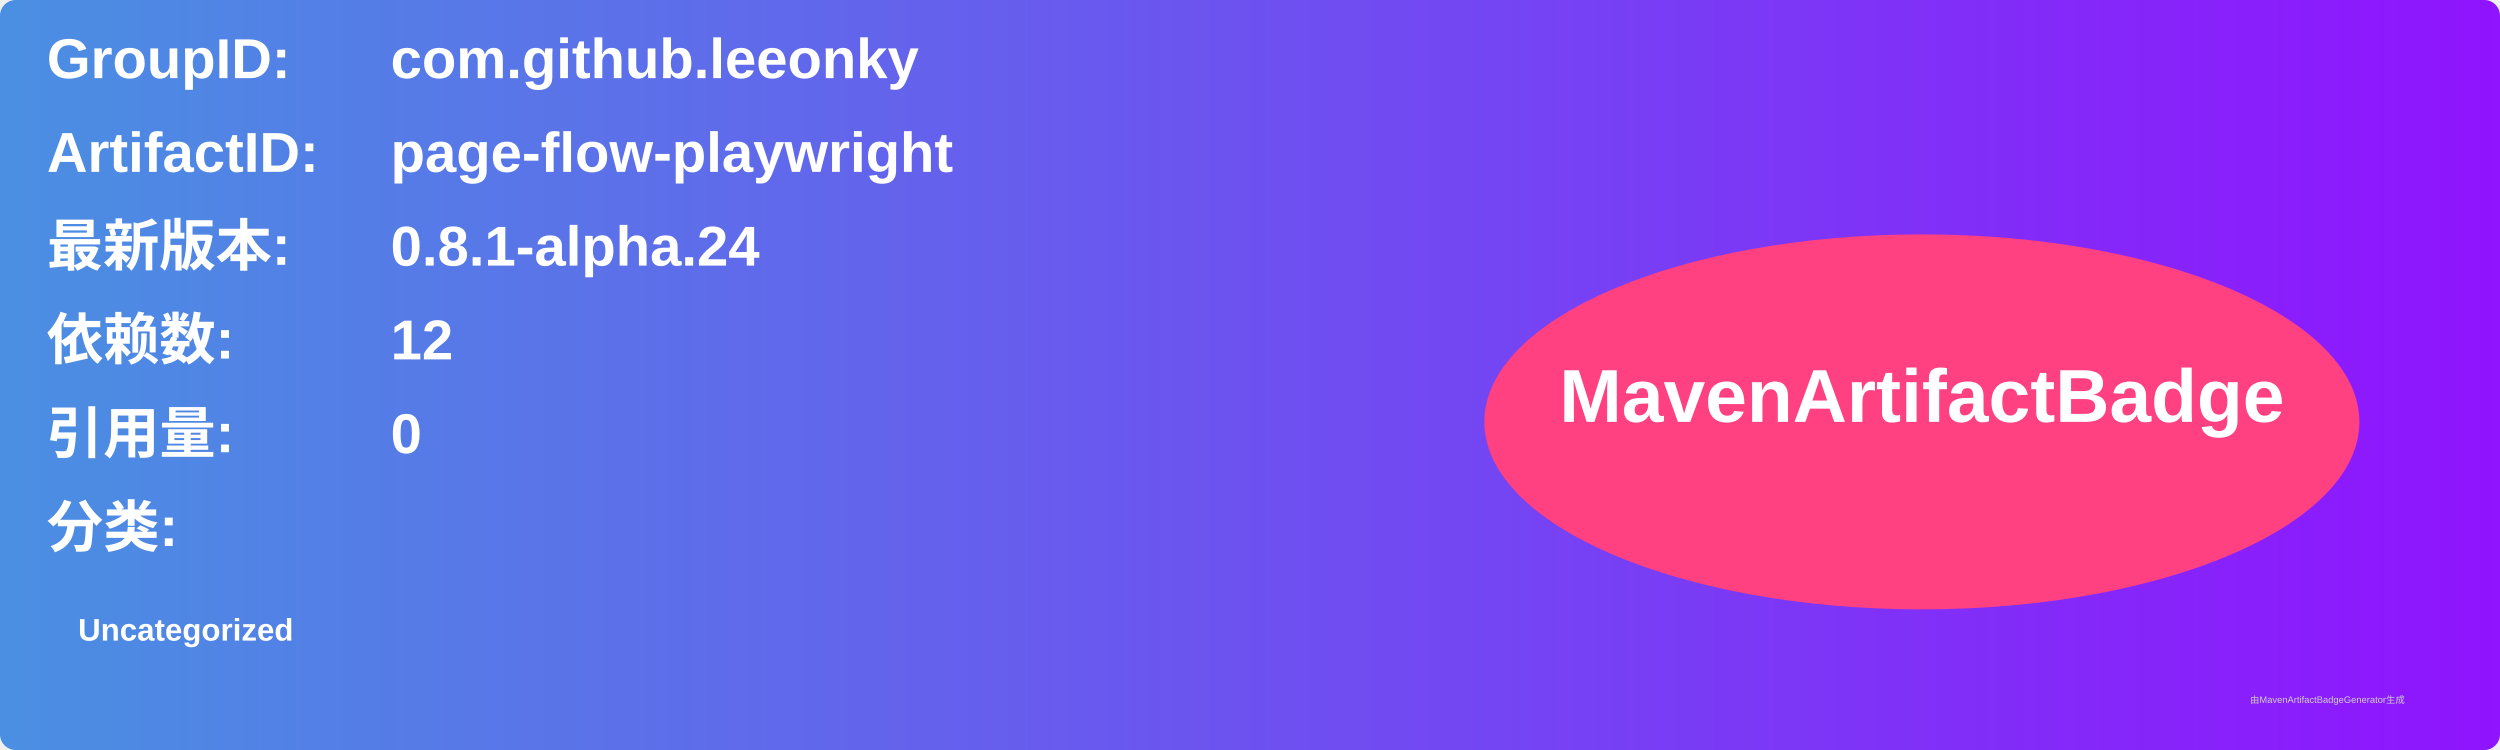
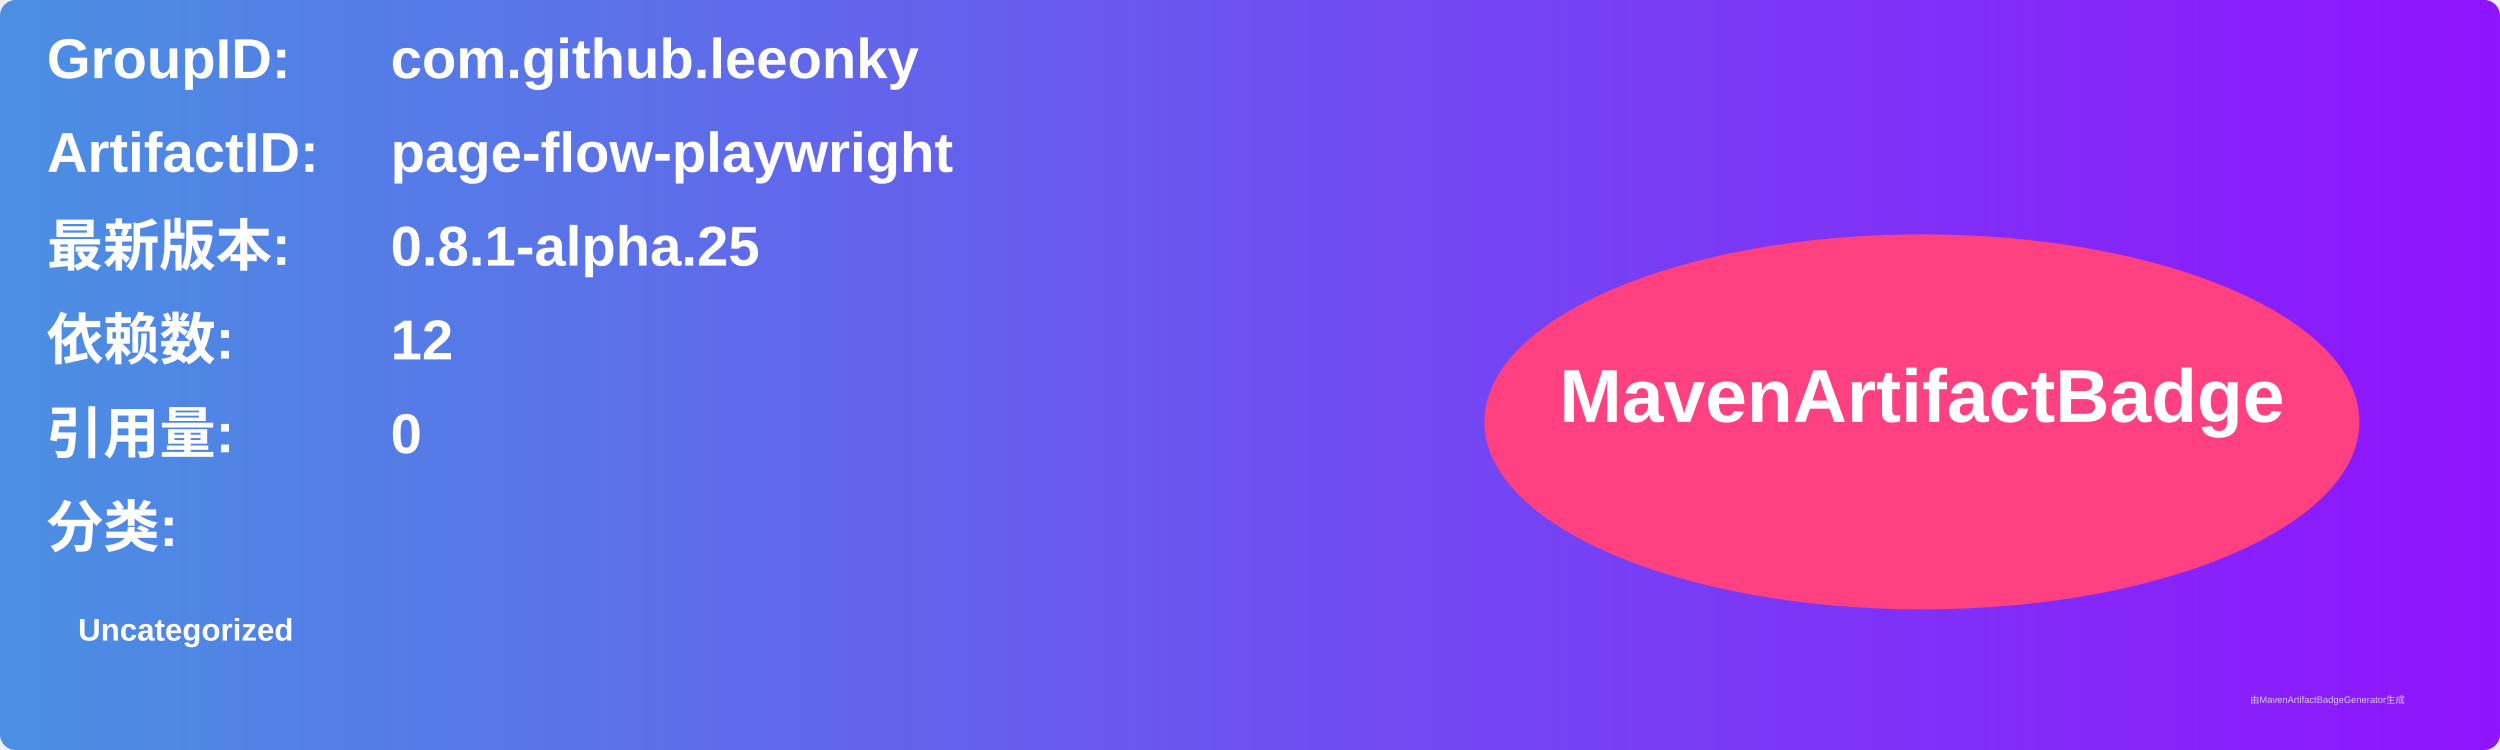
<svg xmlns="http://www.w3.org/2000/svg" width="800" height="240" viewBox="0 0 800 240">
  <linearGradient id="grad" x1="0%" y1="0%" x2="100%" y2="0%">
    <stop offset="0%" stop-color="#4a90e2" />
    <stop offset="100%" stop-color="#9013fe" />
  </linearGradient>
  <rect width="100%" height="100%" rx="5" ry="5" fill="url(#grad)" />
  <g transform="translate(15, 15)">
    <text x="0" y="10" font-family="Arial" font-size="18" fill="white" font-weight="bold" width="260">GroupID:</text>
    <text x="110" y="10" font-family="Arial" font-size="18" fill="white" font-weight="bold" width="460">com.github.leeonky</text>
    <text x="0" y="40" font-family="Arial" font-size="18" fill="white" font-weight="bold" width="260">ArtifactID:</text>
    <text x="110" y="40" font-family="Arial" font-size="18" fill="white" font-weight="bold" width="460">page-flow-playwright</text>
    <text x="0" y="70" font-family="Arial" font-size="18" fill="white" font-weight="bold">最新版本:</text>
    <text x="110" y="70" font-family="Arial" font-size="18" fill="white" font-weight="bold">
-       <tspan font-weight="bold">0.8.1-alpha.24</tspan>
+       <tspan font-weight="bold">0.8.1-alpha.25</tspan>
    </text>
    <text x="0" y="100" font-family="Arial" font-size="18" fill="white" font-weight="bold">依赖数: </text>
    <text x="110" y="100" font-family="Arial" font-size="18" fill="white">
      <tspan font-weight="bold">12</tspan>
    </text>
    <text x="0" y="130" font-family="Arial" font-size="18" fill="white" font-weight="bold">引用量: </text>
    <text x="110" y="130" font-family="Arial" font-size="18" fill="white">
      <tspan font-weight="bold">0</tspan>
    </text>
    <text x="0" y="160" font-family="Arial" font-size="18" fill="white" font-weight="bold">分类:</text>
    <text x="10" y="190" font-family="Arial" font-size="10" fill="white">
      <tspan font-weight="bold">Uncategorized</tspan>
    </text>
    <ellipse cx="600" cy="120" rx="140" ry="60" fill="#ff4081" />
    <text x="600" y="120" text-anchor="middle" font-family="Arial" font-size="24" fill="white" font-weight="bold">MavenArtifactBadge</text>
  </g>
  <text x="720" y="225" font-family="Arial" font-size="3" fill="#d0d0d0">由MavenArtifactBadgeGenerator生成</text>
</svg>
